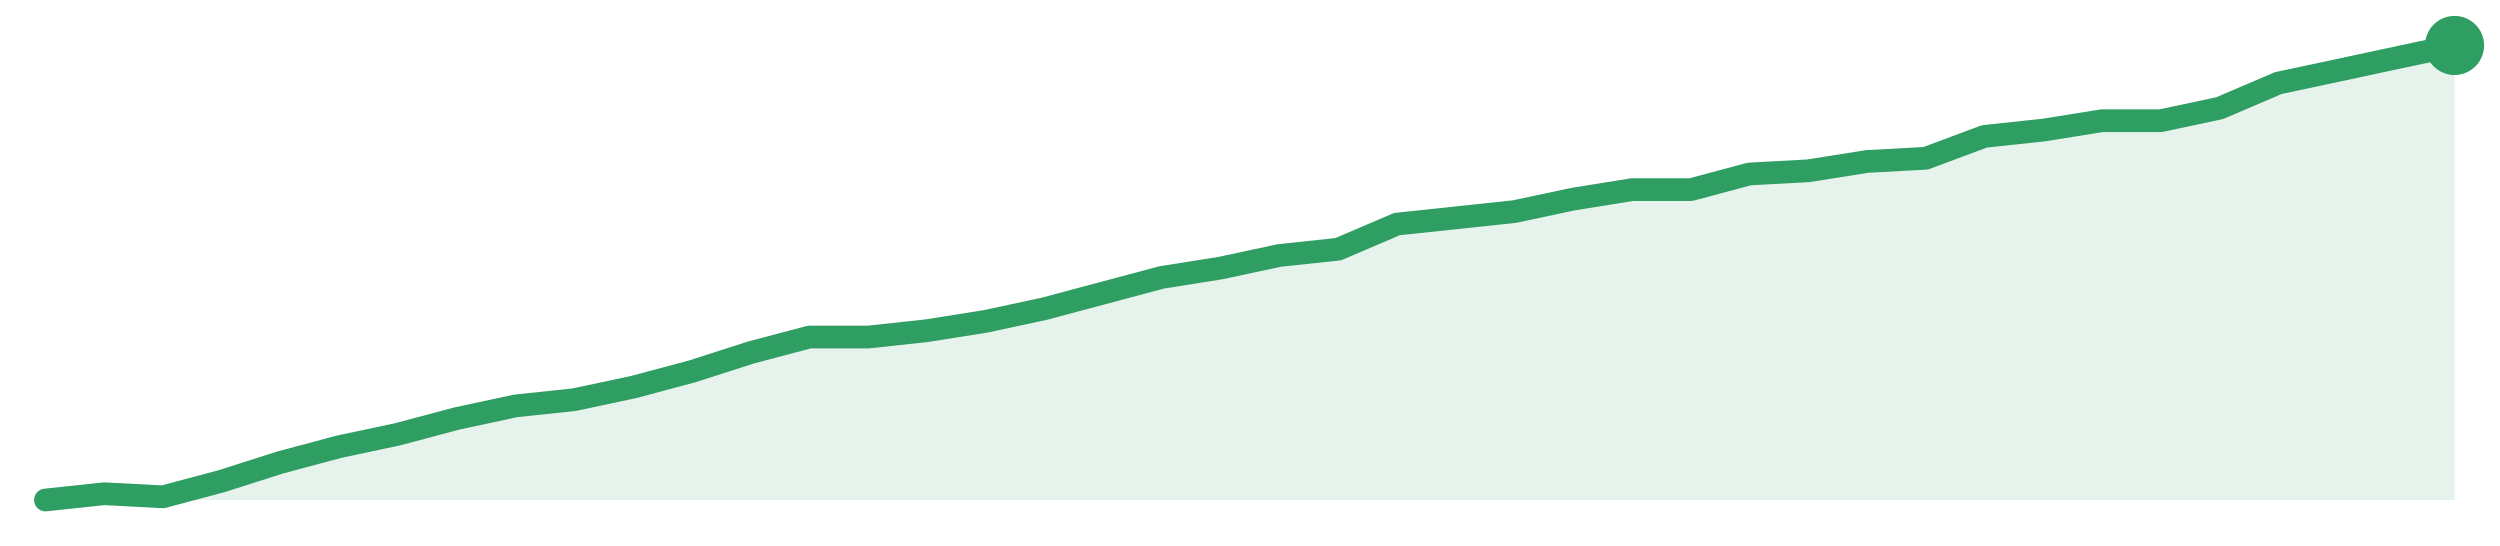
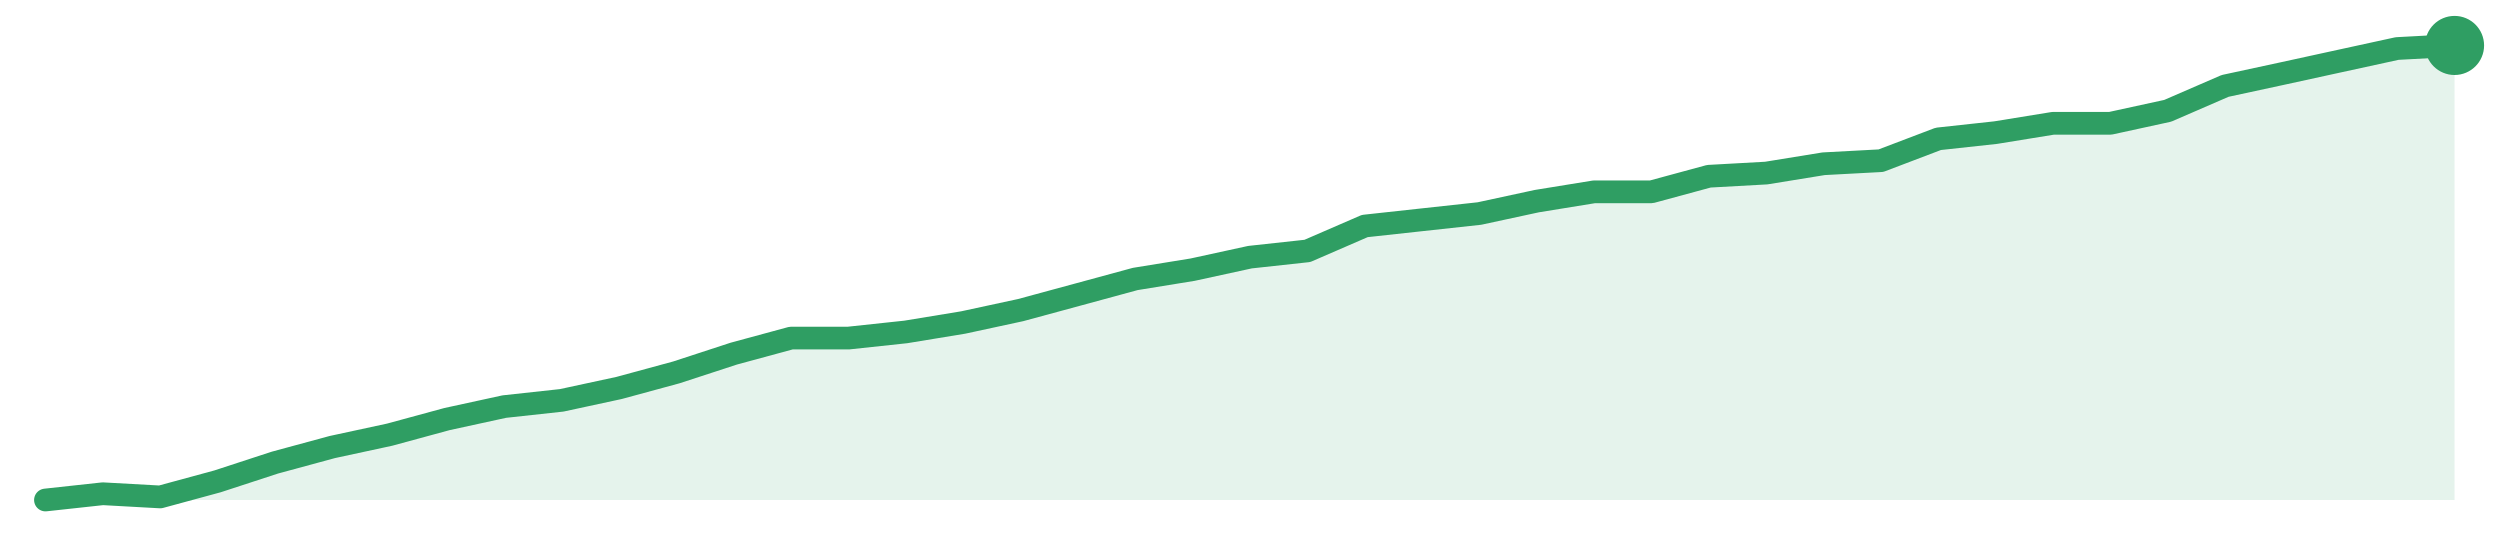
<svg xmlns="http://www.w3.org/2000/svg" width="220" height="48" viewBox="0 0 220 48" role="img" aria-label="trend">
-   <path d="M4.0,44.0 L4.0,44.0 L9.17,43.45 L14.34,43.72 L19.51,42.34 L24.68,40.69 L29.85,39.31 L35.02,38.21 L40.2,36.83 L45.37,35.72 L50.54,35.17 L55.71,34.07 L60.88,32.69 L66.05,31.03 L71.22,29.66 L76.39,29.66 L81.56,29.1 L86.73,28.28 L91.9,27.17 L97.07,25.79 L102.24,24.41 L107.41,23.59 L112.59,22.48 L117.76,21.93 L122.93,19.72 L128.1,19.17 L133.27,18.62 L138.44,17.52 L143.61,16.69 L148.78,16.69 L153.95,15.31 L159.12,15.03 L164.29,14.21 L169.46,13.93 L174.63,12.0 L179.8,11.45 L184.98,10.62 L190.15,10.62 L195.32,9.52 L200.49,7.31 L205.66,6.21 L210.83,5.1 L216.0,4.0 L216.0,44.0 Z" fill="#2f9e631f" />
-   <path d="M4.0,44.0 L9.17,43.45 L14.34,43.72 L19.51,42.34 L24.68,40.69 L29.85,39.31 L35.02,38.21 L40.2,36.83 L45.37,35.72 L50.54,35.17 L55.71,34.07 L60.88,32.69 L66.05,31.03 L71.22,29.66 L76.39,29.66 L81.56,29.1 L86.73,28.28 L91.9,27.17 L97.07,25.79 L102.24,24.41 L107.41,23.59 L112.59,22.48 L117.76,21.93 L122.93,19.72 L128.1,19.17 L133.27,18.62 L138.44,17.52 L143.61,16.69 L148.78,16.69 L153.95,15.31 L159.12,15.03 L164.29,14.21 L169.46,13.93 L174.63,12.0 L179.8,11.45 L184.98,10.62 L190.15,10.62 L195.32,9.52 L200.49,7.31 L205.66,6.21 L210.83,5.1 L216.0,4.0" fill="none" stroke="#2f9e63" stroke-width="2" stroke-linejoin="round" stroke-linecap="round" />
+   <path d="M4.0,44.0 L4.0,44.0 L9.05,43.45 L14.1,43.73 L19.14,42.36 L24.19,40.71 L29.24,39.34 L34.29,38.25 L39.33,36.88 L44.38,35.78 L49.43,35.23 L54.48,34.14 L59.52,32.77 L64.57,31.12 L69.62,29.75 L74.67,29.75 L79.71,29.21 L84.76,28.38 L89.81,27.29 L94.86,25.92 L99.9,24.55 L104.95,23.73 L110.0,22.63 L115.05,22.08 L120.1,19.89 L125.14,19.34 L130.19,18.79 L135.24,17.7 L140.29,16.88 L145.33,16.88 L150.38,15.51 L155.43,15.23 L160.48,14.41 L165.52,14.14 L170.57,12.22 L175.62,11.67 L180.67,10.85 L185.71,10.85 L190.76,9.75 L195.81,7.56 L200.86,6.47 L205.9,5.37 L210.95,4.27 L216.0,4.0 L216.0,44.0 Z" fill="#2f9e631f" />
+   <path d="M4.0,44.0 L9.05,43.45 L14.1,43.73 L19.14,42.36 L24.19,40.71 L29.24,39.34 L34.29,38.25 L39.33,36.88 L44.38,35.78 L49.43,35.23 L54.48,34.14 L59.52,32.77 L64.57,31.12 L69.62,29.75 L74.67,29.75 L79.71,29.21 L84.76,28.38 L89.81,27.29 L94.86,25.92 L99.9,24.55 L104.95,23.73 L110.0,22.63 L115.05,22.08 L120.1,19.89 L125.14,19.34 L130.19,18.79 L135.24,17.7 L140.29,16.88 L145.33,16.88 L150.38,15.51 L155.43,15.23 L160.48,14.41 L165.52,14.14 L170.57,12.22 L175.62,11.67 L180.67,10.85 L185.71,10.85 L190.76,9.75 L195.81,7.56 L200.86,6.47 L205.9,5.37 L210.95,4.27 L216.0,4.0" fill="none" stroke="#2f9e63" stroke-width="2" stroke-linejoin="round" stroke-linecap="round" />
  <circle cx="216.0" cy="4.0" r="2.6" fill="#2f9e63" />
</svg>
